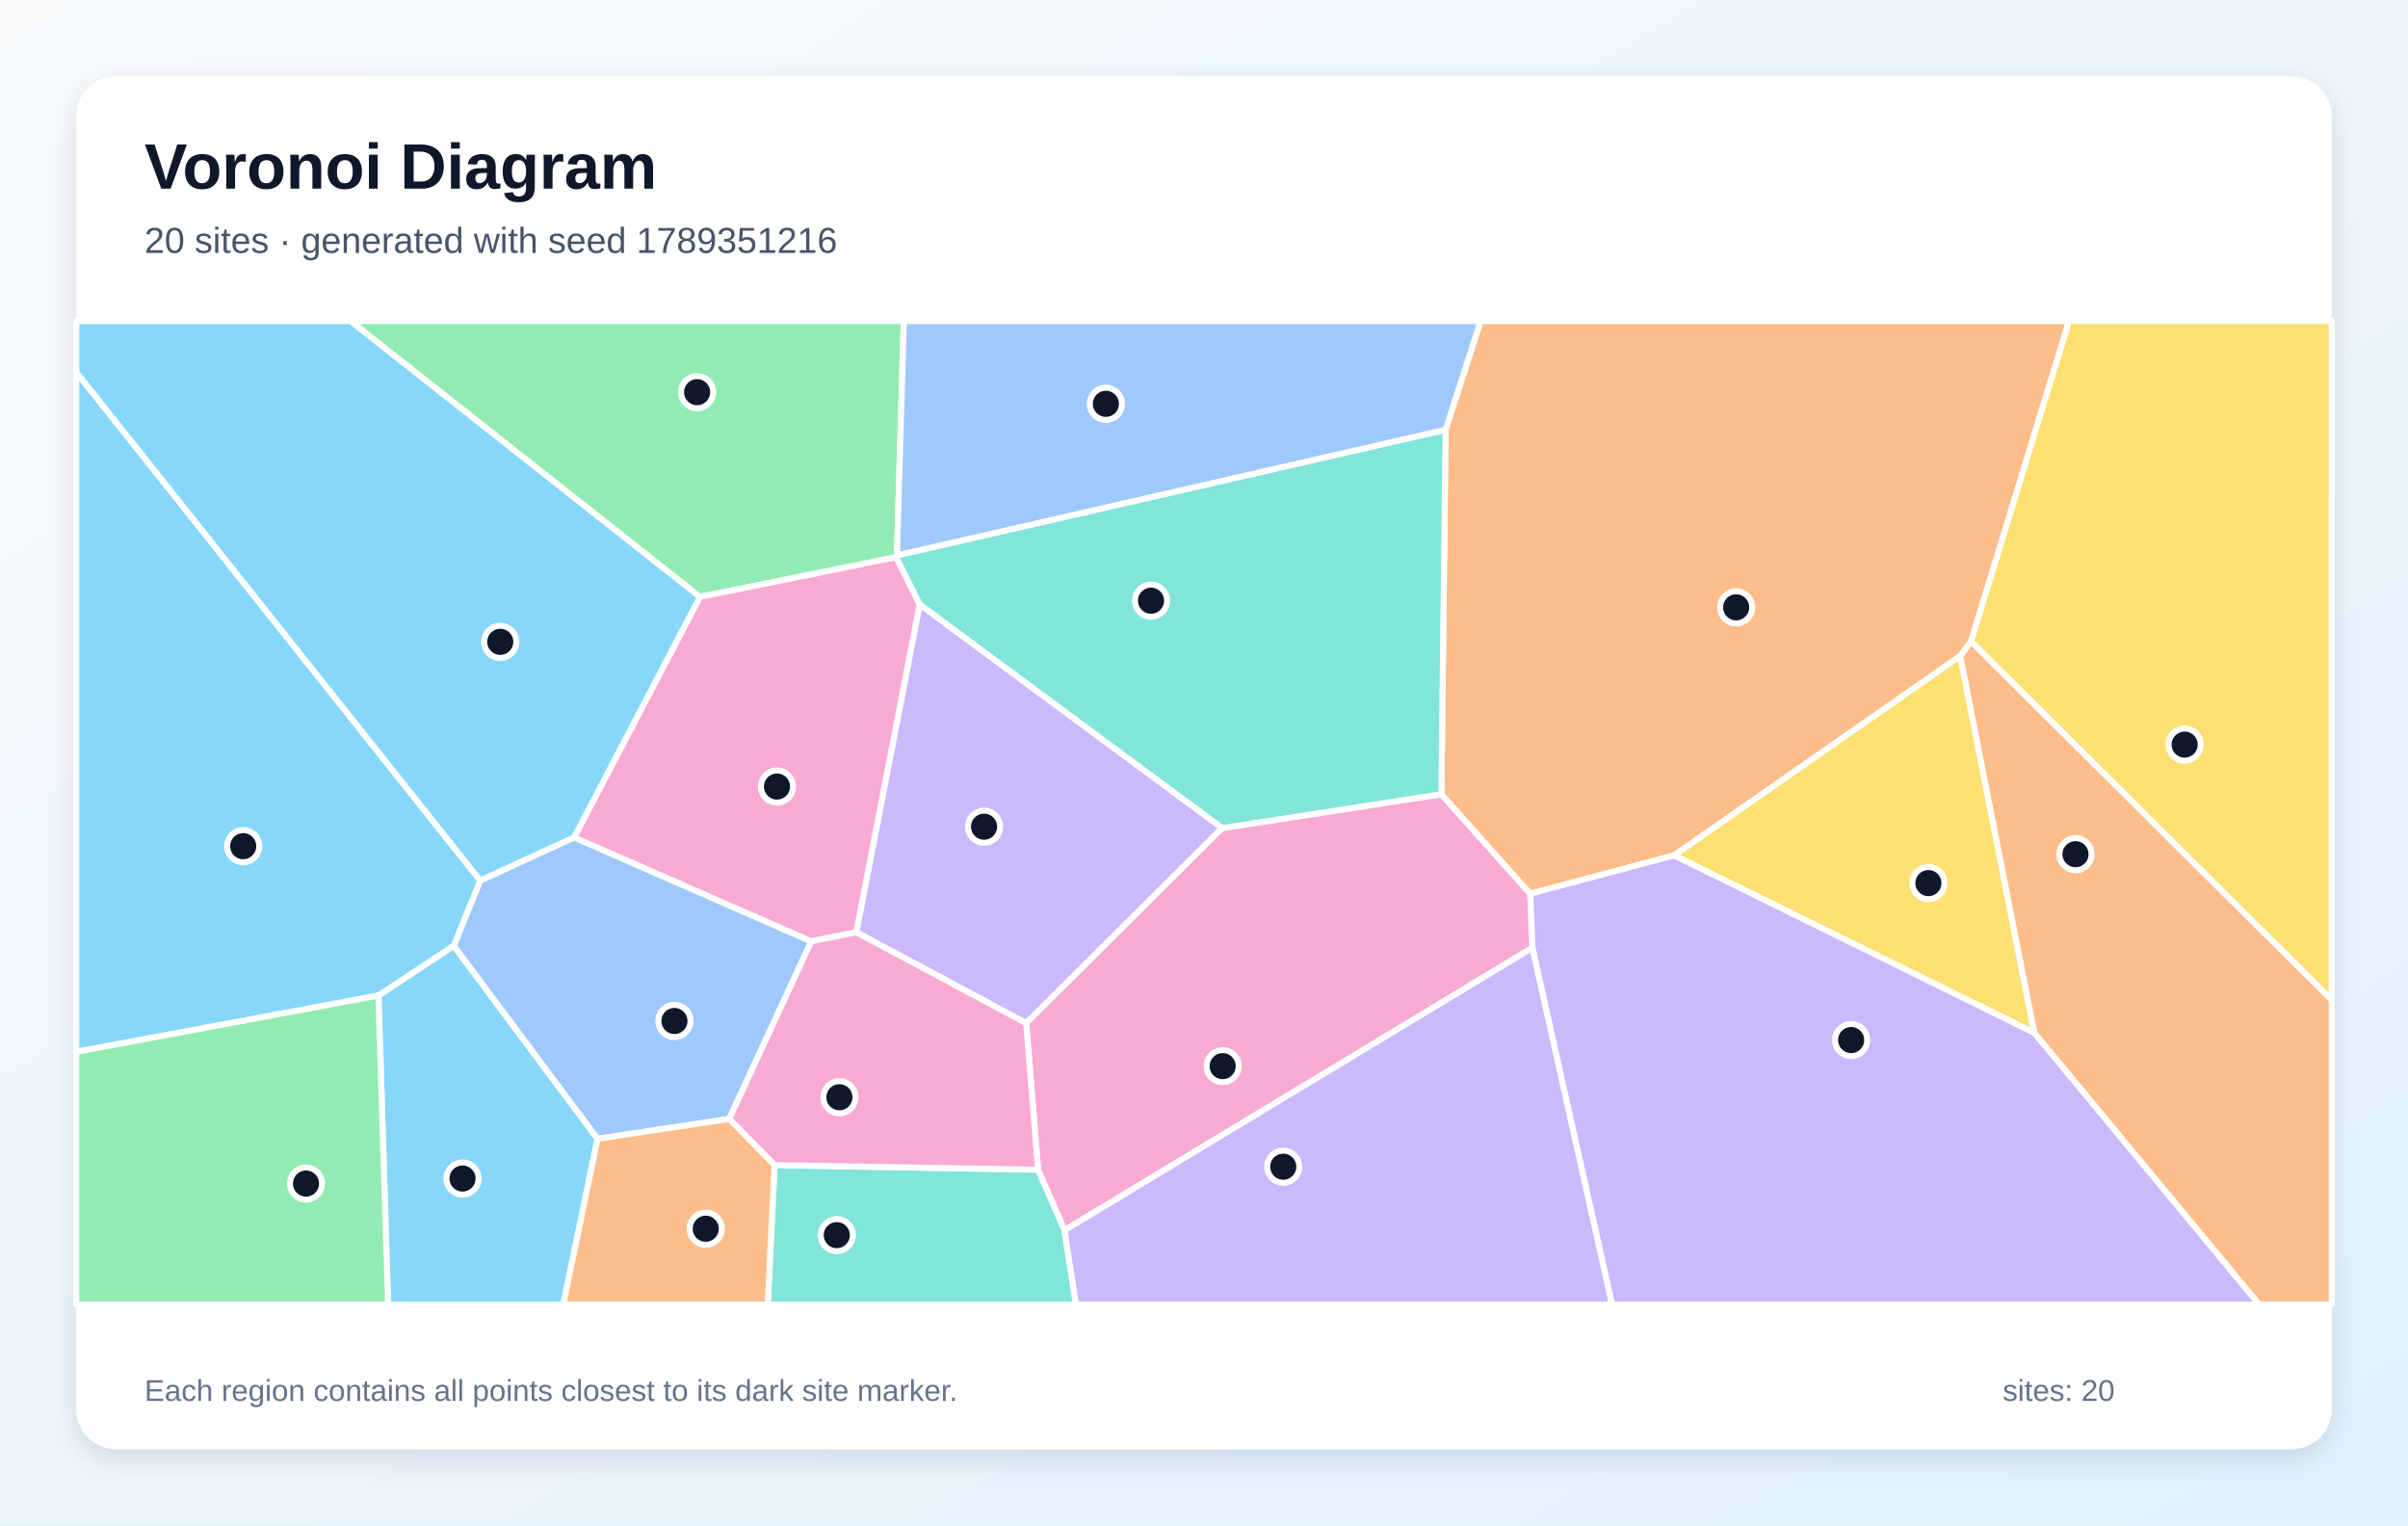
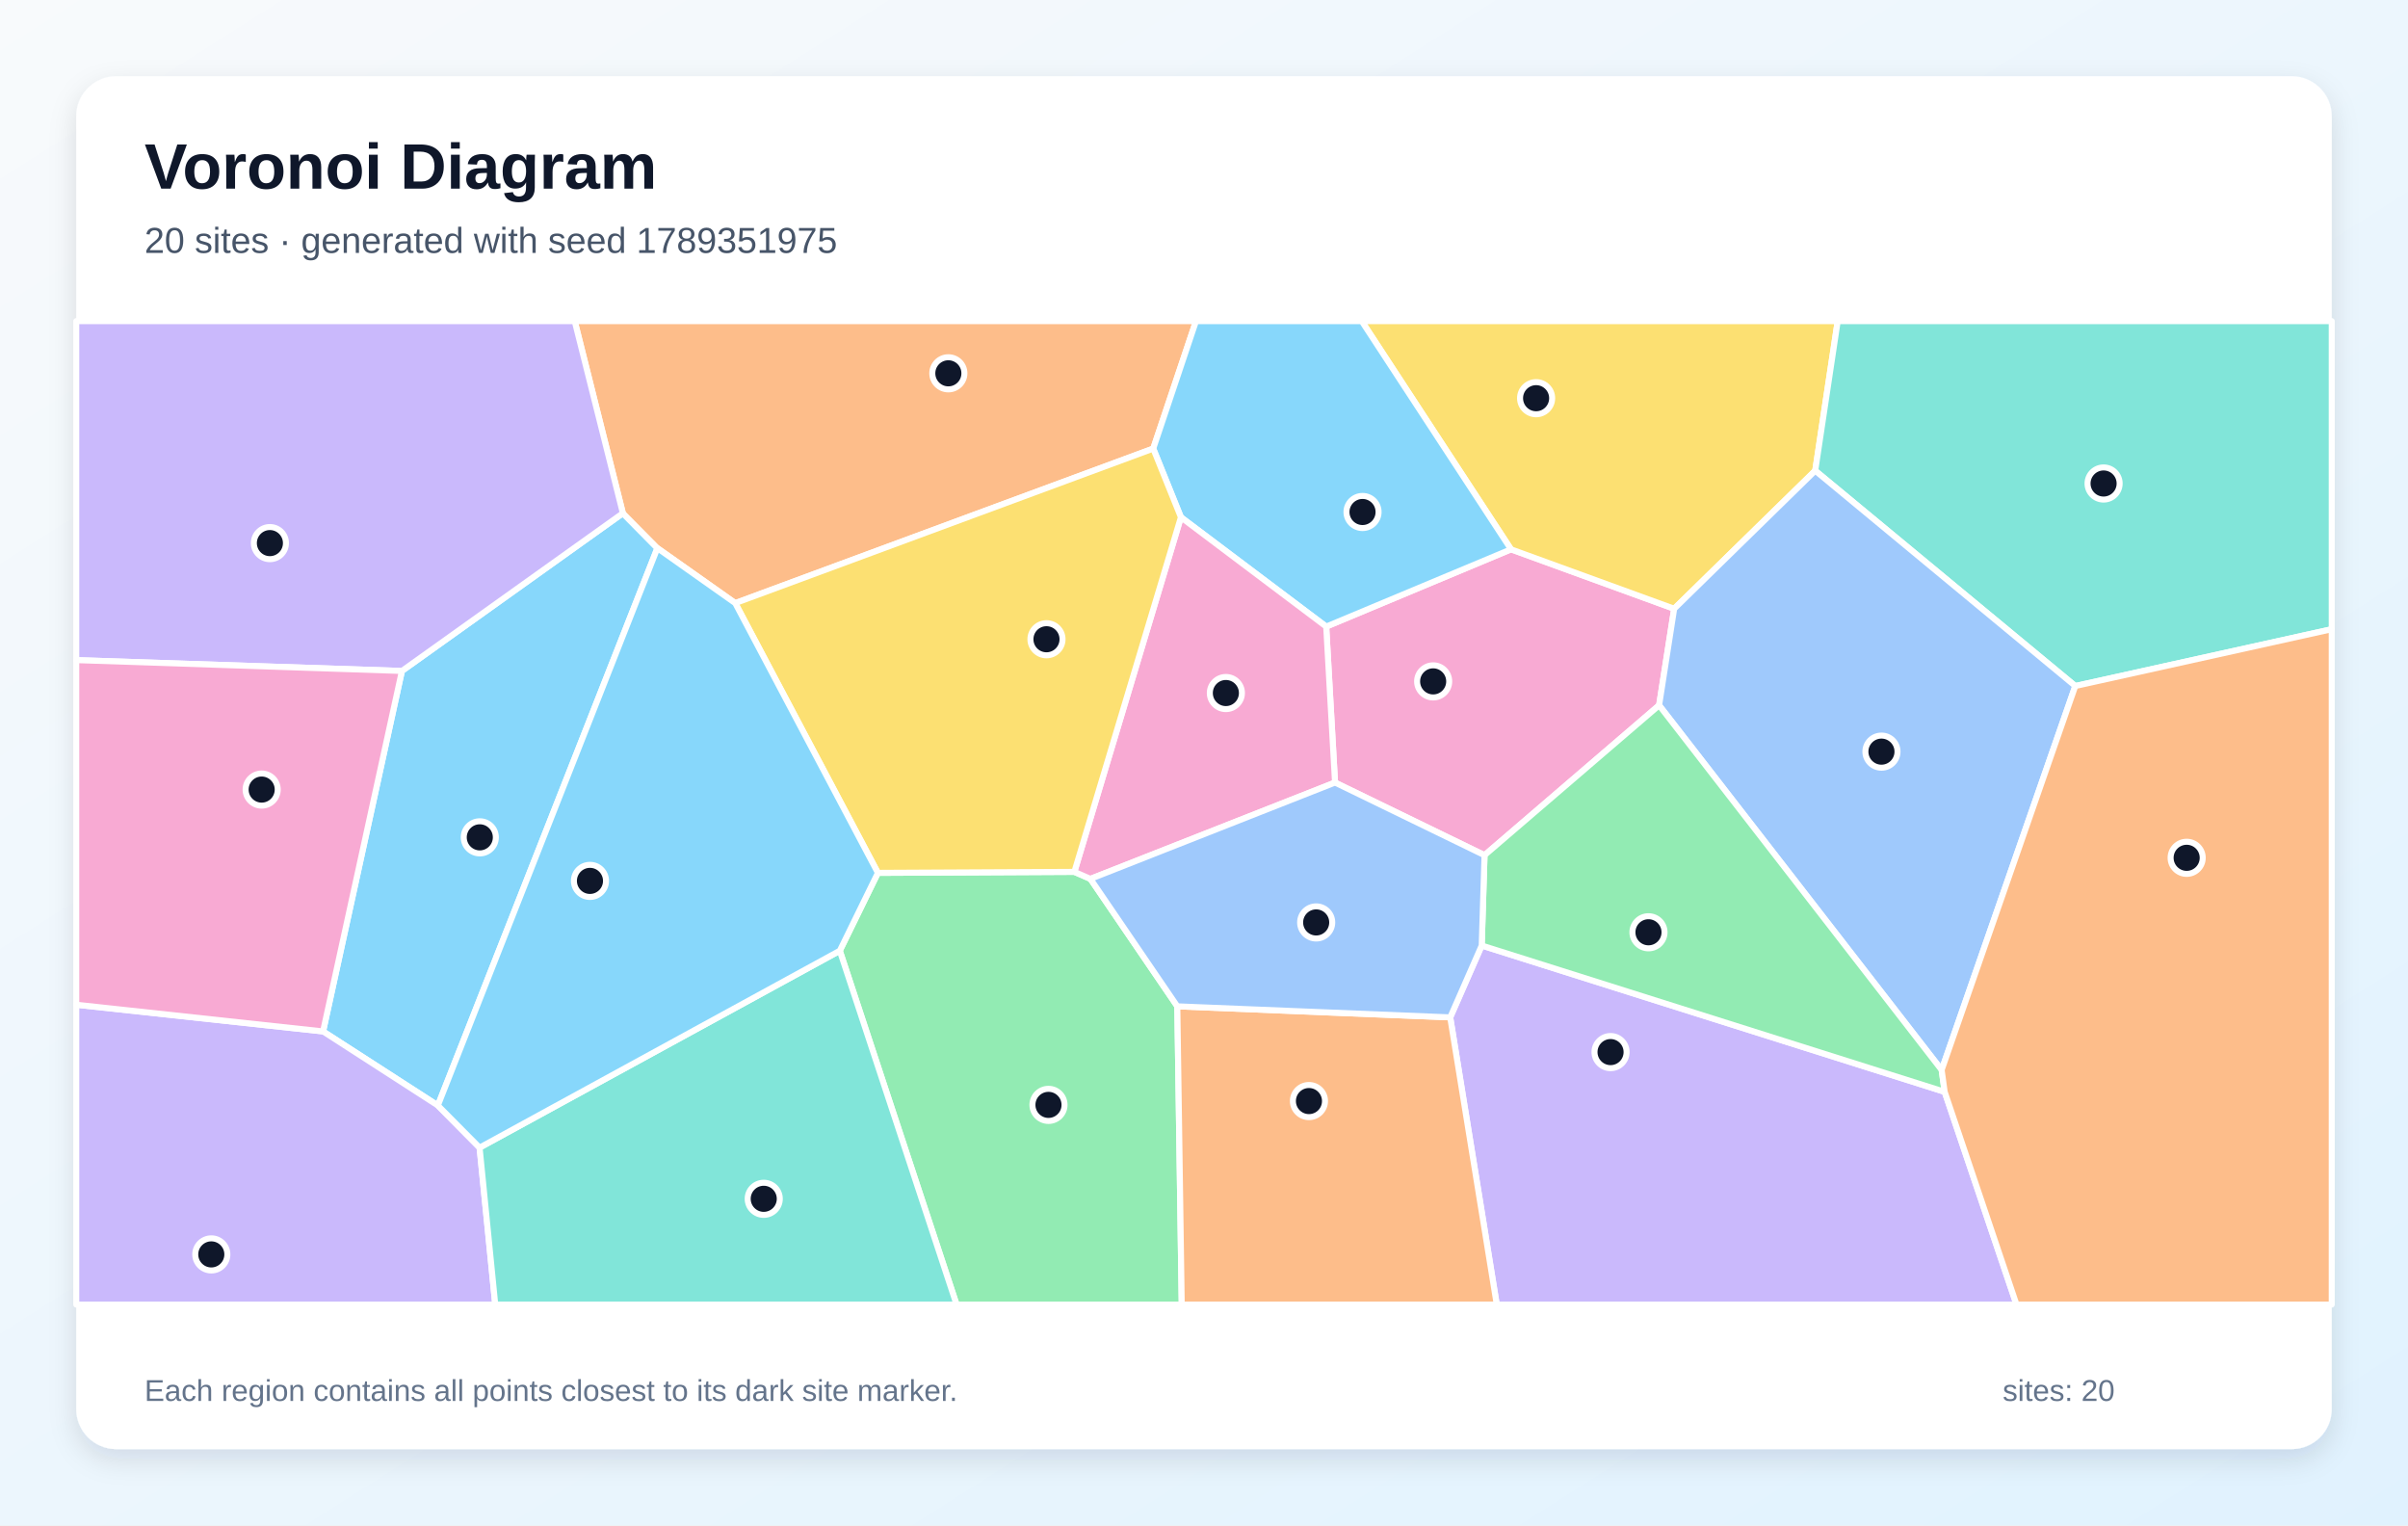
<svg xmlns="http://www.w3.org/2000/svg" width="1200" height="760" viewBox="0 0 1200 760" role="img" aria-labelledby="title description">
  <defs>
    <linearGradient id="background" x1="0" y1="0" x2="1" y2="1">
      <stop stop-color="#F8FAFC" />
      <stop offset="1" stop-color="#E0F2FE" />
    </linearGradient>
    <filter id="shadow" x="-10%" y="-10%" width="120%" height="120%">
      <feDropShadow dx="0" dy="5" stdDeviation="7" flood-color="#0F172A" flood-opacity=".12" />
    </filter>
  </defs>
  <rect width="1200" height="760" fill="url(#background)" />
  <rect x="38" y="38" width="1124" height="684" rx="20" fill="#FFFFFF" filter="url(#shadow)" />
  <g font-family="Arial, sans-serif">
    <text x="72" y="94" font-size="32" font-weight="700" fill="#0F172A">Voronoi Diagram</text>
-     <text x="72" y="126" font-size="18" fill="#475569">20 sites · generated with seed 1789351216</text>
+     <text x="72" y="126" font-size="18" fill="#475569">20 sites · generated with seed 1789351975</text>
  </g>
  <g stroke="#FFFFFF" stroke-width="3" stroke-linejoin="round">
-     <polygon points="188.6,496.0 226.1,471.2 297.8,567.4 280.7,650.0 193.4,650.0" fill="#38BDF8" fill-opacity="0.60" />
-     <polygon points="609.1,412.6 511.4,509.8 426.7,464.5 458.3,301.1" fill="#A78BFA" fill-opacity="0.60" />
-     <polygon points="718.3,395.7 762.6,445.3 763.7,472.2 530.5,613.0 517.3,582.8 511.4,509.8 609.1,412.6" fill="#F472B6" fill-opacity="0.60" />
-     <polygon points="1013.7,514.6 976.8,326.9 982.2,319.5 1162.0,498.2 1162.0,650.0 1125.8,650.0" fill="#FB923C" fill-opacity="0.60" />
-     <polygon points="982.2,319.5 1031.0,160.0 1162.0,160.0 1162.0,498.2" fill="#FACC15" fill-opacity="0.60" />
-     <polygon points="447.0,276.7 446.6,277.6 348.8,297.4 174.7,160.0 450.4,160.0" fill="#4ADE80" fill-opacity="0.60" />
-     <polygon points="386.0,580.5 517.3,582.8 530.5,613.0 536.2,650.0 382.6,650.0" fill="#2DD4BF" fill-opacity="0.60" />
-     <polygon points="363.4,557.5 297.8,567.4 226.1,471.2 239.3,438.7 286.1,417.2 404.3,469.0" fill="#60A5FA" fill-opacity="0.60" />
-     <polygon points="239.3,438.7 226.1,471.2 188.6,496.0 38.0,524.1 38.0,185.4" fill="#38BDF8" fill-opacity="0.60" />
-     <polygon points="530.5,613.0 763.7,472.2 803.4,650.0 536.2,650.0" fill="#A78BFA" fill-opacity="0.60" />
-     <polygon points="348.8,297.4 446.6,277.6 458.3,301.1 426.7,464.5 404.3,469.0 286.1,417.2" fill="#F472B6" fill-opacity="0.60" />
-     <polygon points="982.2,319.5 976.8,326.9 834.3,426.2 762.6,445.3 718.3,395.7 720.4,214.1 737.8,160.0 1031.0,160.0" fill="#FB923C" fill-opacity="0.60" />
-     <polygon points="834.3,426.2 976.8,326.9 1013.7,514.6" fill="#FACC15" fill-opacity="0.60" />
-     <polygon points="38.0,524.1 188.6,496.0 193.4,650.0 38.0,650.0" fill="#4ADE80" fill-opacity="0.60" />
-     <polygon points="720.4,214.1 718.3,395.7 609.1,412.6 458.3,301.1 446.6,277.6 447.0,276.7" fill="#2DD4BF" fill-opacity="0.60" />
-     <polygon points="720.4,214.1 447.0,276.7 450.4,160.0 737.8,160.0" fill="#60A5FA" fill-opacity="0.60" />
-     <polygon points="348.8,297.4 286.1,417.2 239.3,438.7 38.0,185.4 38.0,160.0 174.7,160.0" fill="#38BDF8" fill-opacity="0.60" />
-     <polygon points="763.7,472.2 762.6,445.3 834.3,426.2 1013.7,514.6 1125.8,650.0 803.4,650.0" fill="#A78BFA" fill-opacity="0.60" />
-     <polygon points="386.0,580.5 363.4,557.5 404.3,469.0 426.7,464.5 511.4,509.8 517.3,582.8" fill="#F472B6" fill-opacity="0.60" />
-     <polygon points="297.8,567.4 363.4,557.5 386.0,580.5 382.6,650.0 280.7,650.0" fill="#FB923C" fill-opacity="0.60" />
+     <polygon points="218.2,550.8 161.0,513.9 200.3,334.3 310.4,255.7 327.6,273.1" fill="#38BDF8" fill-opacity="0.60" />
+     <polygon points="38.0,500.6 161.0,513.9 218.2,550.8 239.0,571.8 246.8,650.0 38.0,650.0" fill="#A78BFA" fill-opacity="0.60" />
+     <polygon points="826.8,351.4 739.8,426.1 665.3,389.9 660.9,312.2 753.0,273.7 834.3,303.3" fill="#F472B6" fill-opacity="0.60" />
+     <polygon points="574.7,223.5 366.4,300.5 327.6,273.1 310.4,255.7 286.4,160.0 596.0,160.0" fill="#FB923C" fill-opacity="0.60" />
+     <polygon points="904.6,234.5 834.3,303.3 753.0,273.7 678.6,160.0 915.8,160.0" fill="#FACC15" fill-opacity="0.60" />
+     <polygon points="418.5,473.7 437.5,434.9 535.4,434.4 543.4,437.9 586.7,501.4 588.9,650.0 476.7,650.0" fill="#4ADE80" fill-opacity="0.60" />
+     <polygon points="1034.2,341.8 904.6,234.5 915.8,160.0 1162.0,160.0 1162.0,313.5" fill="#2DD4BF" fill-opacity="0.60" />
+     <polygon points="967.6,533.1 826.8,351.4 834.3,303.3 904.6,234.5 1034.2,341.8" fill="#60A5FA" fill-opacity="0.60" />
+     <polygon points="753.0,273.7 660.9,312.2 588.5,257.7 574.7,223.5 596.0,160.0 678.6,160.0" fill="#38BDF8" fill-opacity="0.60" />
+     <polygon points="722.7,506.9 738.4,471.1 969.1,544.0 1004.9,650.0 745.9,650.0" fill="#A78BFA" fill-opacity="0.60" />
+     <polygon points="543.4,437.9 535.4,434.4 588.5,257.7 660.9,312.2 665.3,389.9" fill="#F472B6" fill-opacity="0.60" />
+     <polygon points="586.7,501.4 722.7,506.9 745.9,650.0 588.9,650.0" fill="#FB923C" fill-opacity="0.60" />
+     <polygon points="535.4,434.4 437.5,434.9 366.4,300.5 574.7,223.5 588.5,257.7" fill="#FACC15" fill-opacity="0.60" />
+     <polygon points="969.1,544.0 738.4,471.1 739.8,426.1 826.8,351.4 967.6,533.1" fill="#4ADE80" fill-opacity="0.60" />
+     <polygon points="239.0,571.8 418.5,473.7 476.7,650.0 246.8,650.0" fill="#2DD4BF" fill-opacity="0.60" />
+     <polygon points="738.4,471.1 722.7,506.9 586.7,501.4 543.4,437.9 665.3,389.9 739.8,426.1" fill="#60A5FA" fill-opacity="0.60" />
+     <polygon points="239.0,571.8 218.2,550.8 327.6,273.1 366.4,300.5 437.5,434.9 418.5,473.7" fill="#38BDF8" fill-opacity="0.60" />
+     <polygon points="310.4,255.7 200.3,334.3 38.0,328.9 38.0,160.0 286.4,160.0" fill="#A78BFA" fill-opacity="0.60" />
+     <polygon points="38.0,500.6 38.0,328.9 200.3,334.3 161.0,513.9" fill="#F472B6" fill-opacity="0.60" />
+     <polygon points="969.1,544.0 967.6,533.1 1034.2,341.8 1162.0,313.5 1162.0,650.0 1004.9,650.0" fill="#FB923C" fill-opacity="0.60" />
  </g>
  <g>
-     <circle cx="230.5" cy="587.2" r="8" fill="#0F172A" stroke="#FFFFFF" stroke-width="3" />
-     <circle cx="490.4" cy="411.9" r="8" fill="#0F172A" stroke="#FFFFFF" stroke-width="3" />
-     <circle cx="609.3" cy="531.2" r="8" fill="#0F172A" stroke="#FFFFFF" stroke-width="3" />
-     <circle cx="1034.3" cy="425.6" r="8" fill="#0F172A" stroke="#FFFFFF" stroke-width="3" />
-     <circle cx="1088.7" cy="371.0" r="8" fill="#0F172A" stroke="#FFFFFF" stroke-width="3" />
-     <circle cx="347.4" cy="195.4" r="8" fill="#0F172A" stroke="#FFFFFF" stroke-width="3" />
-     <circle cx="417.0" cy="615.4" r="8" fill="#0F172A" stroke="#FFFFFF" stroke-width="3" />
-     <circle cx="336.1" cy="508.7" r="8" fill="#0F172A" stroke="#FFFFFF" stroke-width="3" />
-     <circle cx="121.2" cy="421.6" r="8" fill="#0F172A" stroke="#FFFFFF" stroke-width="3" />
-     <circle cx="639.5" cy="581.3" r="8" fill="#0F172A" stroke="#FFFFFF" stroke-width="3" />
-     <circle cx="387.2" cy="391.9" r="8" fill="#0F172A" stroke="#FFFFFF" stroke-width="3" />
-     <circle cx="865.2" cy="302.6" r="8" fill="#0F172A" stroke="#FFFFFF" stroke-width="3" />
-     <circle cx="961.0" cy="440.0" r="8" fill="#0F172A" stroke="#FFFFFF" stroke-width="3" />
-     <circle cx="152.5" cy="589.7" r="8" fill="#0F172A" stroke="#FFFFFF" stroke-width="3" />
-     <circle cx="573.6" cy="299.3" r="8" fill="#0F172A" stroke="#FFFFFF" stroke-width="3" />
-     <circle cx="551.1" cy="201.2" r="8" fill="#0F172A" stroke="#FFFFFF" stroke-width="3" />
-     <circle cx="249.3" cy="319.8" r="8" fill="#0F172A" stroke="#FFFFFF" stroke-width="3" />
-     <circle cx="922.5" cy="518.2" r="8" fill="#0F172A" stroke="#FFFFFF" stroke-width="3" />
-     <circle cx="418.3" cy="546.7" r="8" fill="#0F172A" stroke="#FFFFFF" stroke-width="3" />
-     <circle cx="351.7" cy="612.2" r="8" fill="#0F172A" stroke="#FFFFFF" stroke-width="3" />
+     <circle cx="239.1" cy="417.2" r="8" fill="#0F172A" stroke="#FFFFFF" stroke-width="3" />
+     <circle cx="105.3" cy="625.0" r="8" fill="#0F172A" stroke="#FFFFFF" stroke-width="3" />
+     <circle cx="714.2" cy="339.5" r="8" fill="#0F172A" stroke="#FFFFFF" stroke-width="3" />
+     <circle cx="472.6" cy="186.0" r="8" fill="#0F172A" stroke="#FFFFFF" stroke-width="3" />
+     <circle cx="765.5" cy="198.4" r="8" fill="#0F172A" stroke="#FFFFFF" stroke-width="3" />
+     <circle cx="522.5" cy="550.5" r="8" fill="#0F172A" stroke="#FFFFFF" stroke-width="3" />
+     <circle cx="1048.3" cy="240.9" r="8" fill="#0F172A" stroke="#FFFFFF" stroke-width="3" />
+     <circle cx="937.6" cy="374.5" r="8" fill="#0F172A" stroke="#FFFFFF" stroke-width="3" />
+     <circle cx="679.0" cy="255.1" r="8" fill="#0F172A" stroke="#FFFFFF" stroke-width="3" />
+     <circle cx="802.6" cy="524.2" r="8" fill="#0F172A" stroke="#FFFFFF" stroke-width="3" />
+     <circle cx="610.9" cy="345.3" r="8" fill="#0F172A" stroke="#FFFFFF" stroke-width="3" />
+     <circle cx="652.3" cy="548.6" r="8" fill="#0F172A" stroke="#FFFFFF" stroke-width="3" />
+     <circle cx="521.5" cy="318.5" r="8" fill="#0F172A" stroke="#FFFFFF" stroke-width="3" />
+     <circle cx="821.5" cy="464.5" r="8" fill="#0F172A" stroke="#FFFFFF" stroke-width="3" />
+     <circle cx="380.6" cy="597.3" r="8" fill="#0F172A" stroke="#FFFFFF" stroke-width="3" />
+     <circle cx="655.9" cy="459.6" r="8" fill="#0F172A" stroke="#FFFFFF" stroke-width="3" />
+     <circle cx="294.0" cy="438.9" r="8" fill="#0F172A" stroke="#FFFFFF" stroke-width="3" />
+     <circle cx="134.5" cy="270.6" r="8" fill="#0F172A" stroke="#FFFFFF" stroke-width="3" />
+     <circle cx="130.4" cy="393.4" r="8" fill="#0F172A" stroke="#FFFFFF" stroke-width="3" />
+     <circle cx="1089.7" cy="427.4" r="8" fill="#0F172A" stroke="#FFFFFF" stroke-width="3" />
  </g>
  <g font-family="Arial, sans-serif" font-size="15" fill="#64748B">
    <text x="72" y="698">Each region contains all points closest to its dark site marker.</text>
    <text x="998" y="698">sites: 20</text>
  </g>
</svg>
